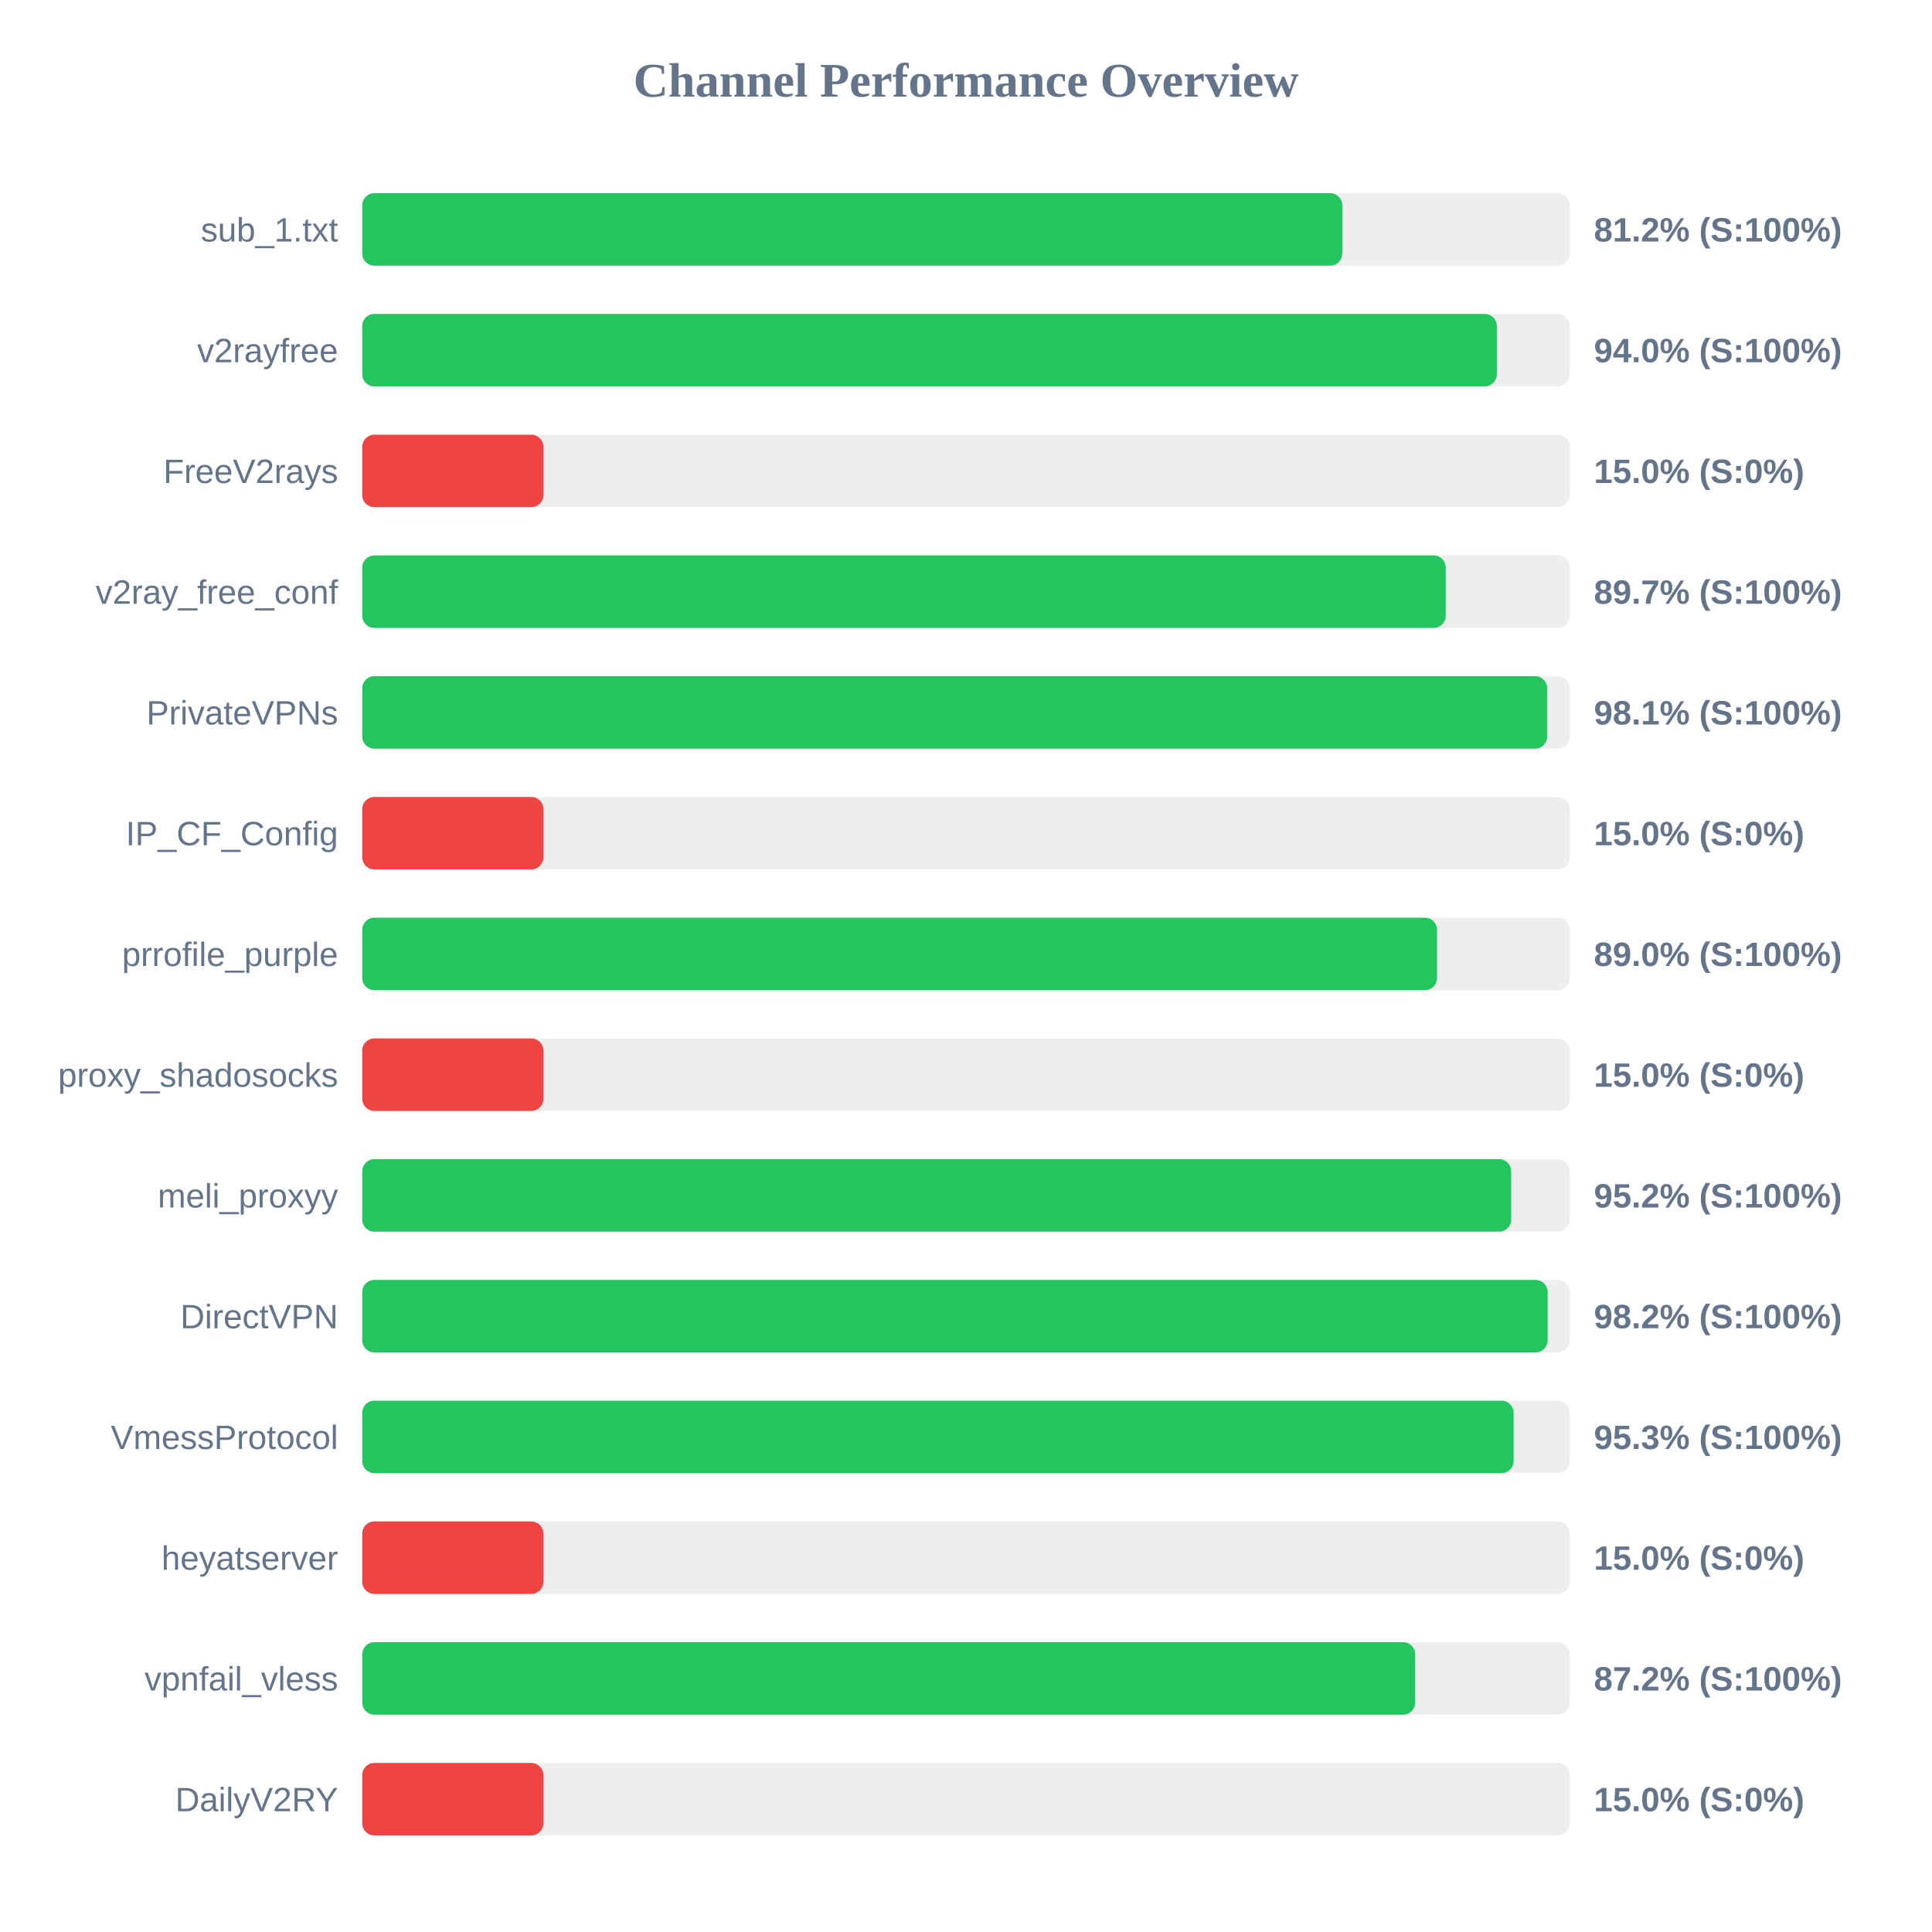
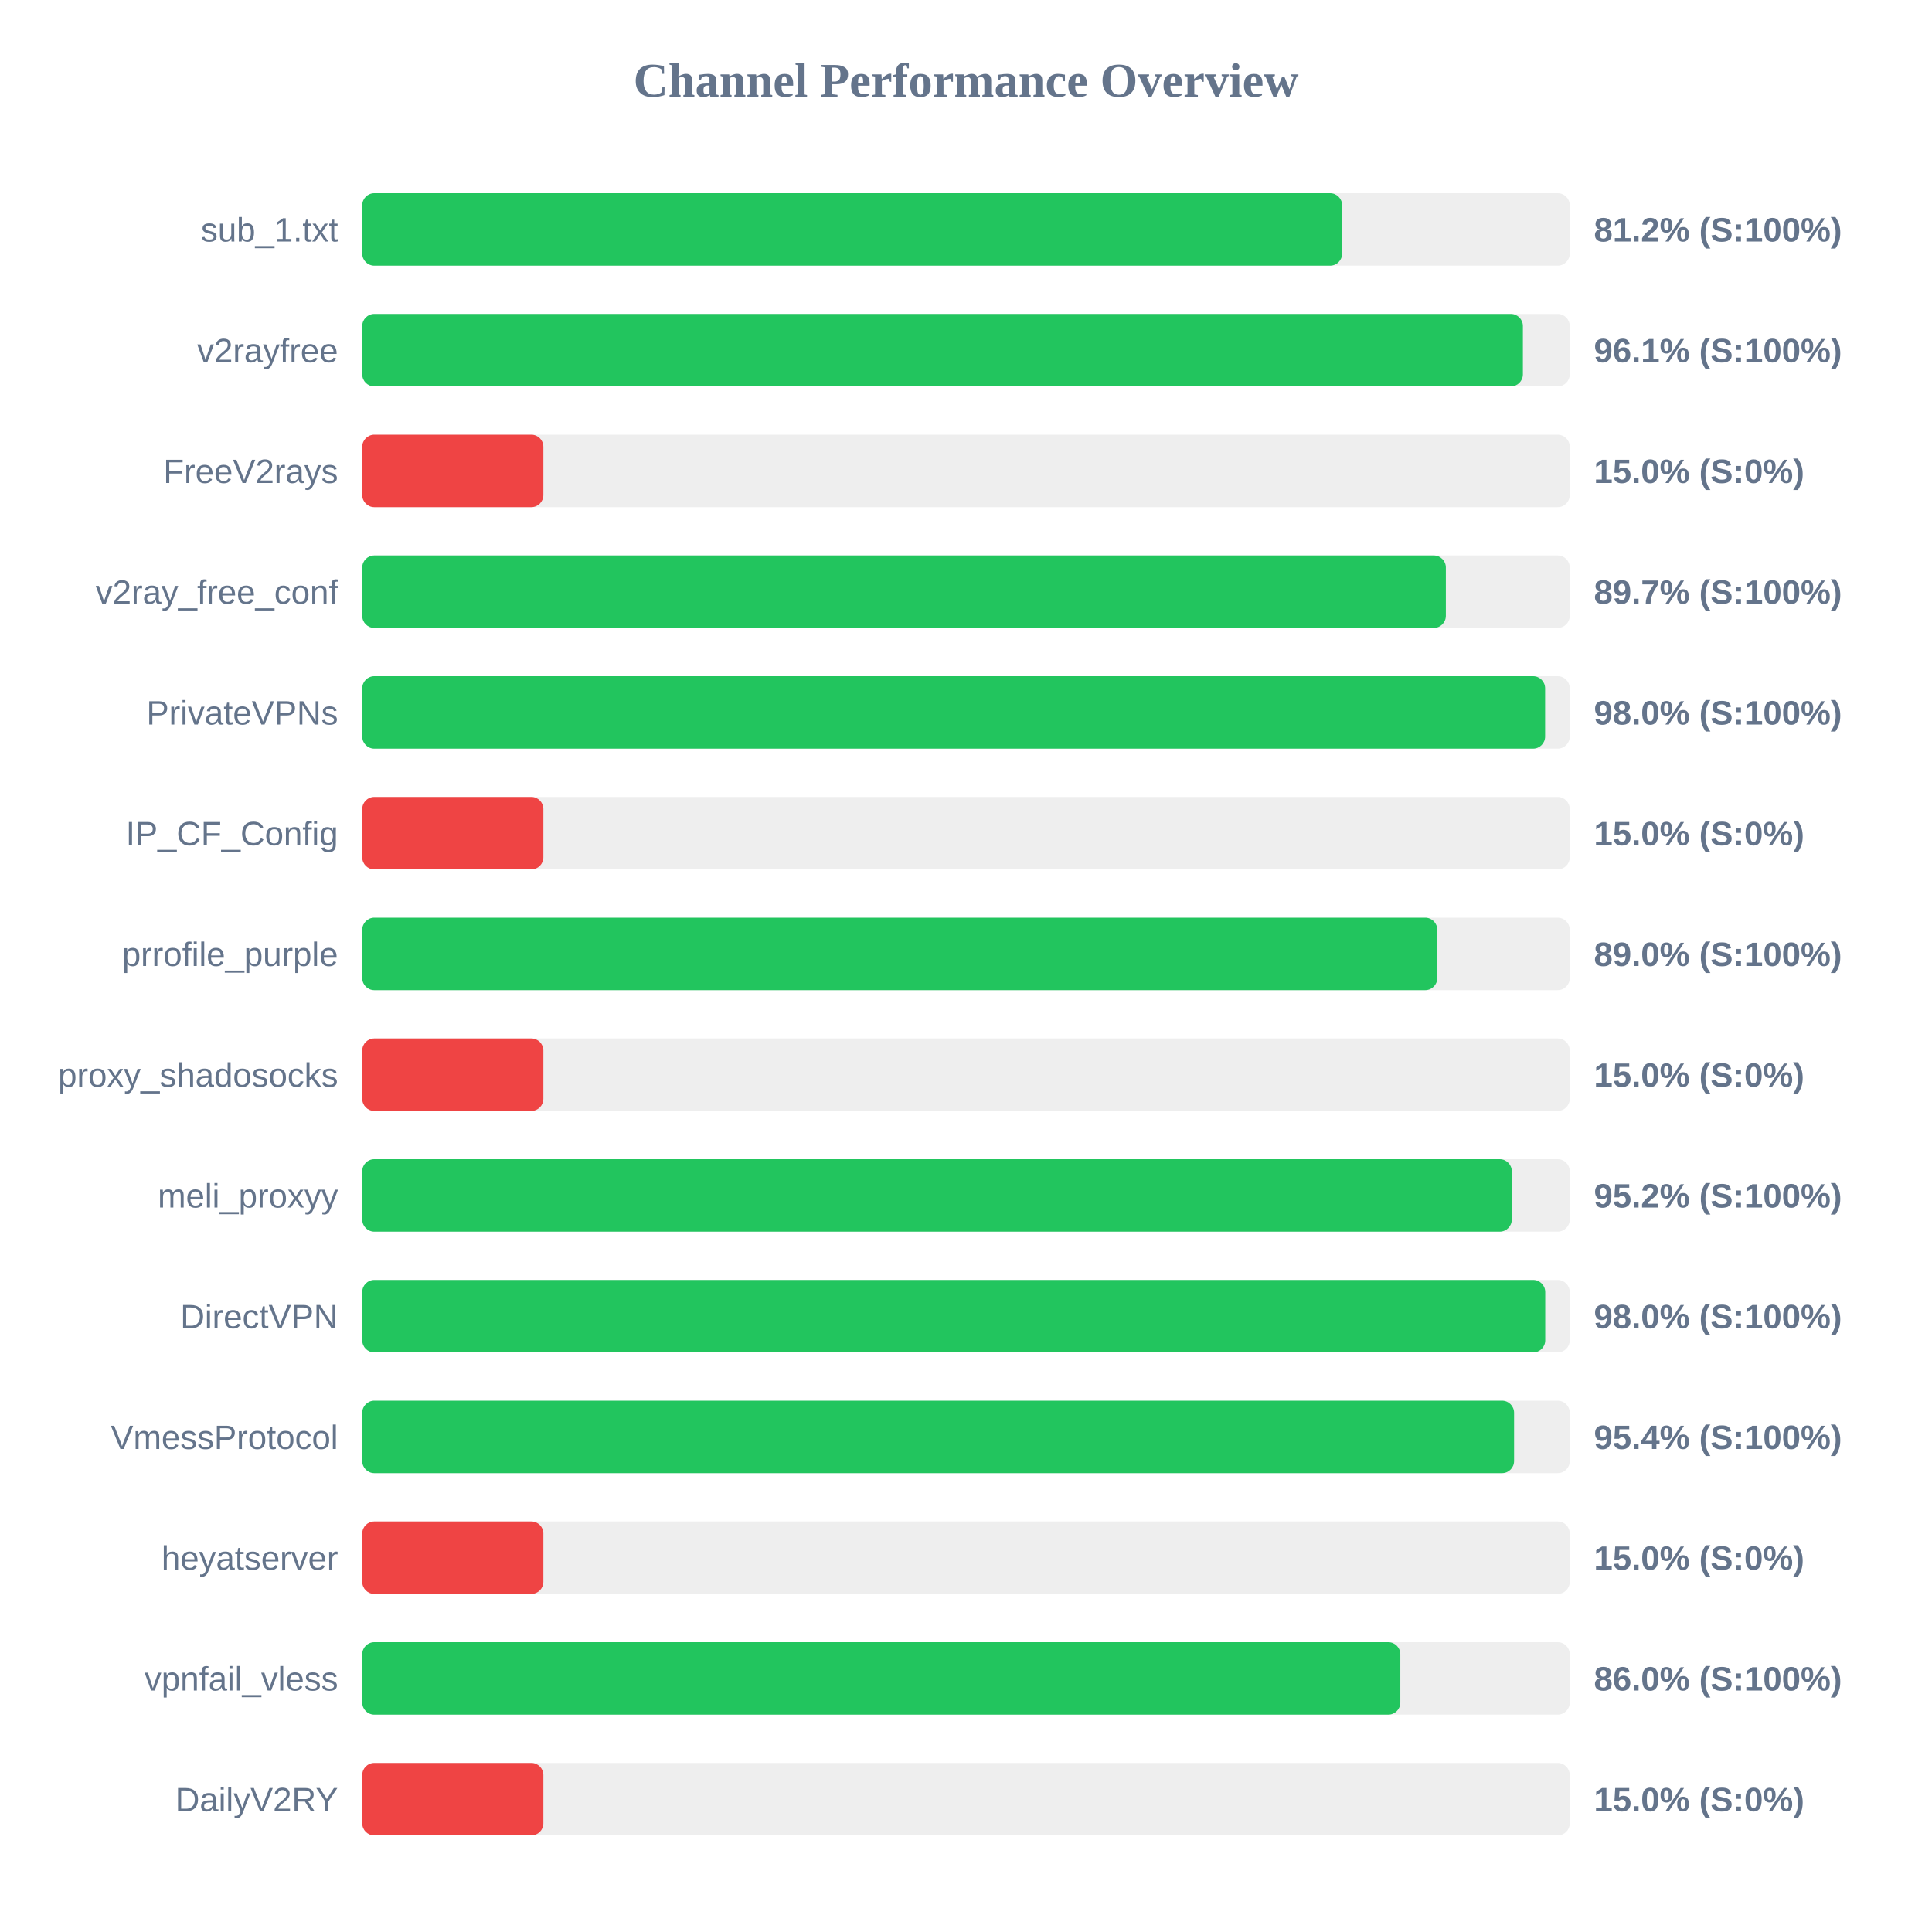
<svg xmlns="http://www.w3.org/2000/svg" width="800" height="800" version="1.1">
  <style>
        .row { font: 14px Arial; fill: #64748b; }
        .score { font: bold 14px Arial; fill: #64748b; }
    </style>
  <text x="400" y="40" text-anchor="middle" font-size="20px" font-weight="bold" fill="#64748b">Channel Performance Overview</text>
  <rect x="150" y="80" width="500" height="30" fill="#eee" rx="5" />
-   <rect x="150" y="80" width="405.8" height="30" fill="#22c55e" rx="5" />
+   <rect x="150" y="80" width="405.75" height="30" fill="#22c55e" rx="5" />
  <text x="140" y="100" text-anchor="end" class="row">sub_1.txt</text>
  <text x="660" y="100" text-anchor="start" class="score">81.2% (S:100%)</text>
  <rect x="150" y="130" width="500" height="30" fill="#eee" rx="5" />
-   <rect x="150" y="130" width="469.8" height="30" fill="#22c55e" rx="5" />
+   <rect x="150" y="130" width="480.6" height="30" fill="#22c55e" rx="5" />
  <text x="140" y="150" text-anchor="end" class="row">v2rayfree</text>
-   <text x="660" y="150" text-anchor="start" class="score">94.0% (S:100%)</text>
+   <text x="660" y="150" text-anchor="start" class="score">96.1% (S:100%)</text>
  <rect x="150" y="180" width="500" height="30" fill="#eee" rx="5" />
  <rect x="150" y="180" width="75.0" height="30" fill="#ef4444" rx="5" />
  <text x="140" y="200" text-anchor="end" class="row">FreeV2rays</text>
  <text x="660" y="200" text-anchor="start" class="score">15.0% (S:0%)</text>
  <rect x="150" y="230" width="500" height="30" fill="#eee" rx="5" />
-   <rect x="150" y="230" width="448.65" height="30" fill="#22c55e" rx="5" />
+   <rect x="150" y="230" width="448.7" height="30" fill="#22c55e" rx="5" />
  <text x="140" y="250" text-anchor="end" class="row">v2ray_free_conf</text>
  <text x="660" y="250" text-anchor="start" class="score">89.7% (S:100%)</text>
  <rect x="150" y="280" width="500" height="30" fill="#eee" rx="5" />
-   <rect x="150" y="280" width="490.65" height="30" fill="#22c55e" rx="5" />
+   <rect x="150" y="280" width="489.8" height="30" fill="#22c55e" rx="5" />
  <text x="140" y="300" text-anchor="end" class="row">PrivateVPNs</text>
-   <text x="660" y="300" text-anchor="start" class="score">98.1% (S:100%)</text>
+   <text x="660" y="300" text-anchor="start" class="score">98.0% (S:100%)</text>
  <rect x="150" y="330" width="500" height="30" fill="#eee" rx="5" />
  <rect x="150" y="330" width="75.0" height="30" fill="#ef4444" rx="5" />
  <text x="140" y="350" text-anchor="end" class="row">IP_CF_Config</text>
  <text x="660" y="350" text-anchor="start" class="score">15.0% (S:0%)</text>
  <rect x="150" y="380" width="500" height="30" fill="#eee" rx="5" />
-   <rect x="150" y="380" width="445.05" height="30" fill="#22c55e" rx="5" />
+   <rect x="150" y="380" width="445.15" height="30" fill="#22c55e" rx="5" />
  <text x="140" y="400" text-anchor="end" class="row">prrofile_purple</text>
  <text x="660" y="400" text-anchor="start" class="score">89.0% (S:100%)</text>
  <rect x="150" y="430" width="500" height="30" fill="#eee" rx="5" />
  <rect x="150" y="430" width="75.0" height="30" fill="#ef4444" rx="5" />
  <text x="140" y="450" text-anchor="end" class="row">proxy_shadosocks</text>
  <text x="660" y="450" text-anchor="start" class="score">15.0% (S:0%)</text>
  <rect x="150" y="480" width="500" height="30" fill="#eee" rx="5" />
-   <rect x="150" y="480" width="475.75" height="30" fill="#22c55e" rx="5" />
+   <rect x="150" y="480" width="476.0" height="30" fill="#22c55e" rx="5" />
  <text x="140" y="500" text-anchor="end" class="row">meli_proxyy</text>
  <text x="660" y="500" text-anchor="start" class="score">95.2% (S:100%)</text>
  <rect x="150" y="530" width="500" height="30" fill="#eee" rx="5" />
-   <rect x="150" y="530" width="490.85" height="30" fill="#22c55e" rx="5" />
+   <rect x="150" y="530" width="489.85" height="30" fill="#22c55e" rx="5" />
  <text x="140" y="550" text-anchor="end" class="row">DirectVPN</text>
-   <text x="660" y="550" text-anchor="start" class="score">98.2% (S:100%)</text>
+   <text x="660" y="550" text-anchor="start" class="score">98.0% (S:100%)</text>
  <rect x="150" y="580" width="500" height="30" fill="#eee" rx="5" />
-   <rect x="150" y="580" width="476.75" height="30" fill="#22c55e" rx="5" />
+   <rect x="150" y="580" width="476.95" height="30" fill="#22c55e" rx="5" />
  <text x="140" y="600" text-anchor="end" class="row">VmessProtocol</text>
-   <text x="660" y="600" text-anchor="start" class="score">95.3% (S:100%)</text>
+   <text x="660" y="600" text-anchor="start" class="score">95.4% (S:100%)</text>
  <rect x="150" y="630" width="500" height="30" fill="#eee" rx="5" />
  <rect x="150" y="630" width="75.0" height="30" fill="#ef4444" rx="5" />
  <text x="140" y="650" text-anchor="end" class="row">heyatserver</text>
  <text x="660" y="650" text-anchor="start" class="score">15.0% (S:0%)</text>
  <rect x="150" y="680" width="500" height="30" fill="#eee" rx="5" />
-   <rect x="150" y="680" width="436.0" height="30" fill="#22c55e" rx="5" />
+   <rect x="150" y="680" width="429.85" height="30" fill="#22c55e" rx="5" />
  <text x="140" y="700" text-anchor="end" class="row">vpnfail_vless</text>
-   <text x="660" y="700" text-anchor="start" class="score">87.2% (S:100%)</text>
+   <text x="660" y="700" text-anchor="start" class="score">86.0% (S:100%)</text>
  <rect x="150" y="730" width="500" height="30" fill="#eee" rx="5" />
  <rect x="150" y="730" width="75.0" height="30" fill="#ef4444" rx="5" />
  <text x="140" y="750" text-anchor="end" class="row">DailyV2RY</text>
  <text x="660" y="750" text-anchor="start" class="score">15.0% (S:0%)</text>
</svg>
